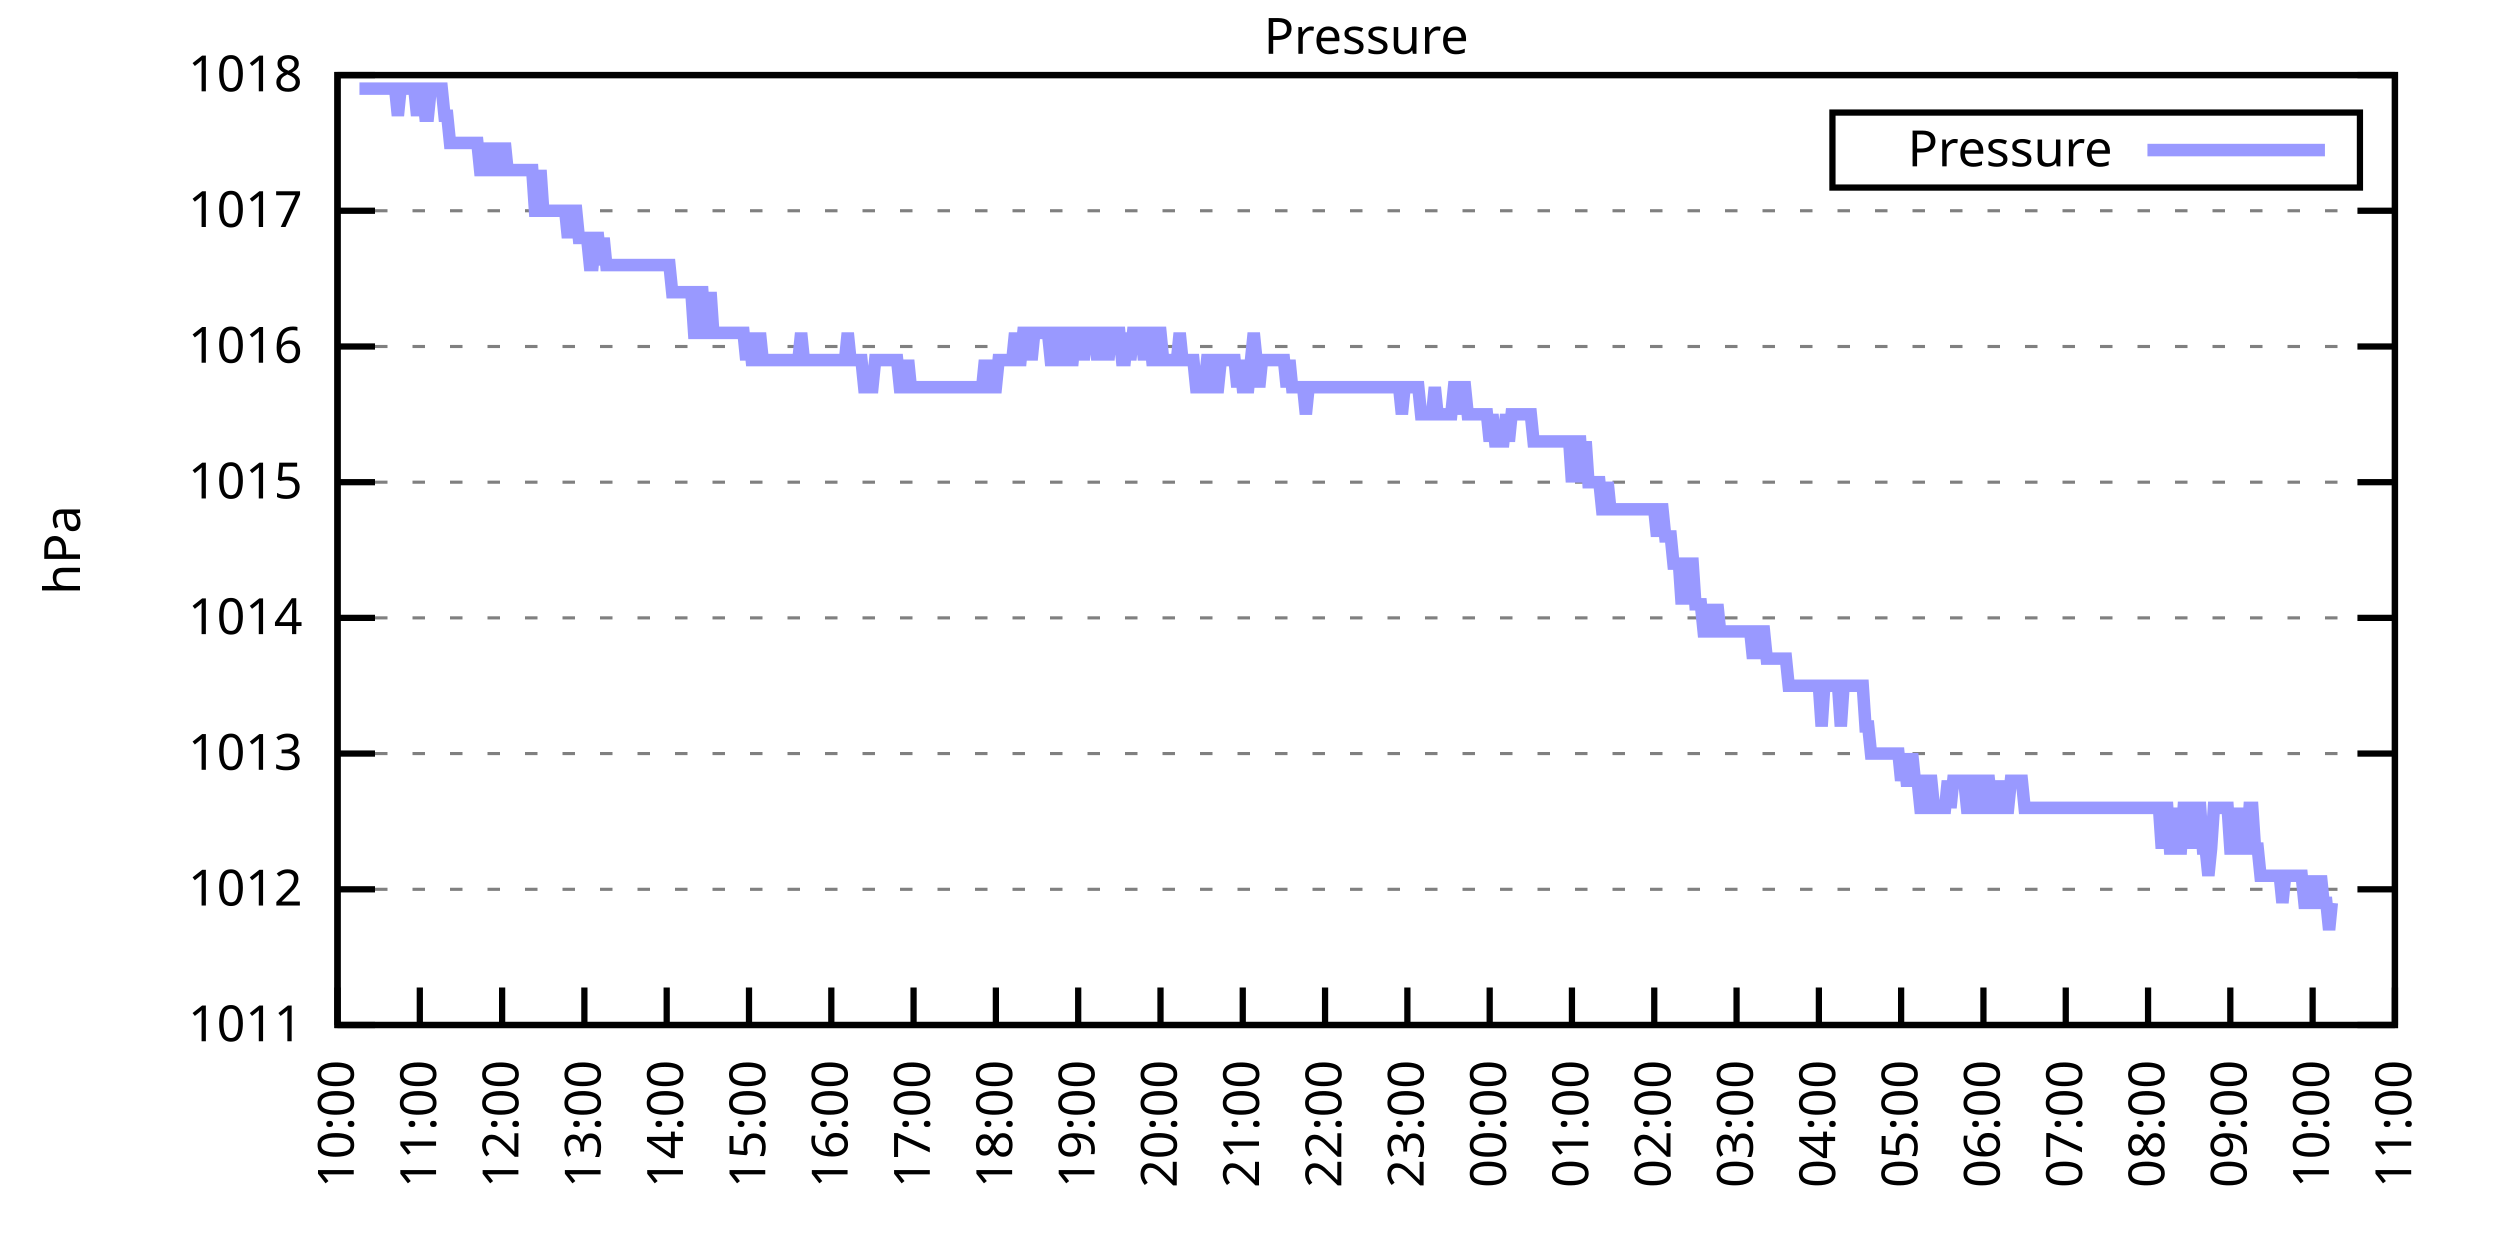
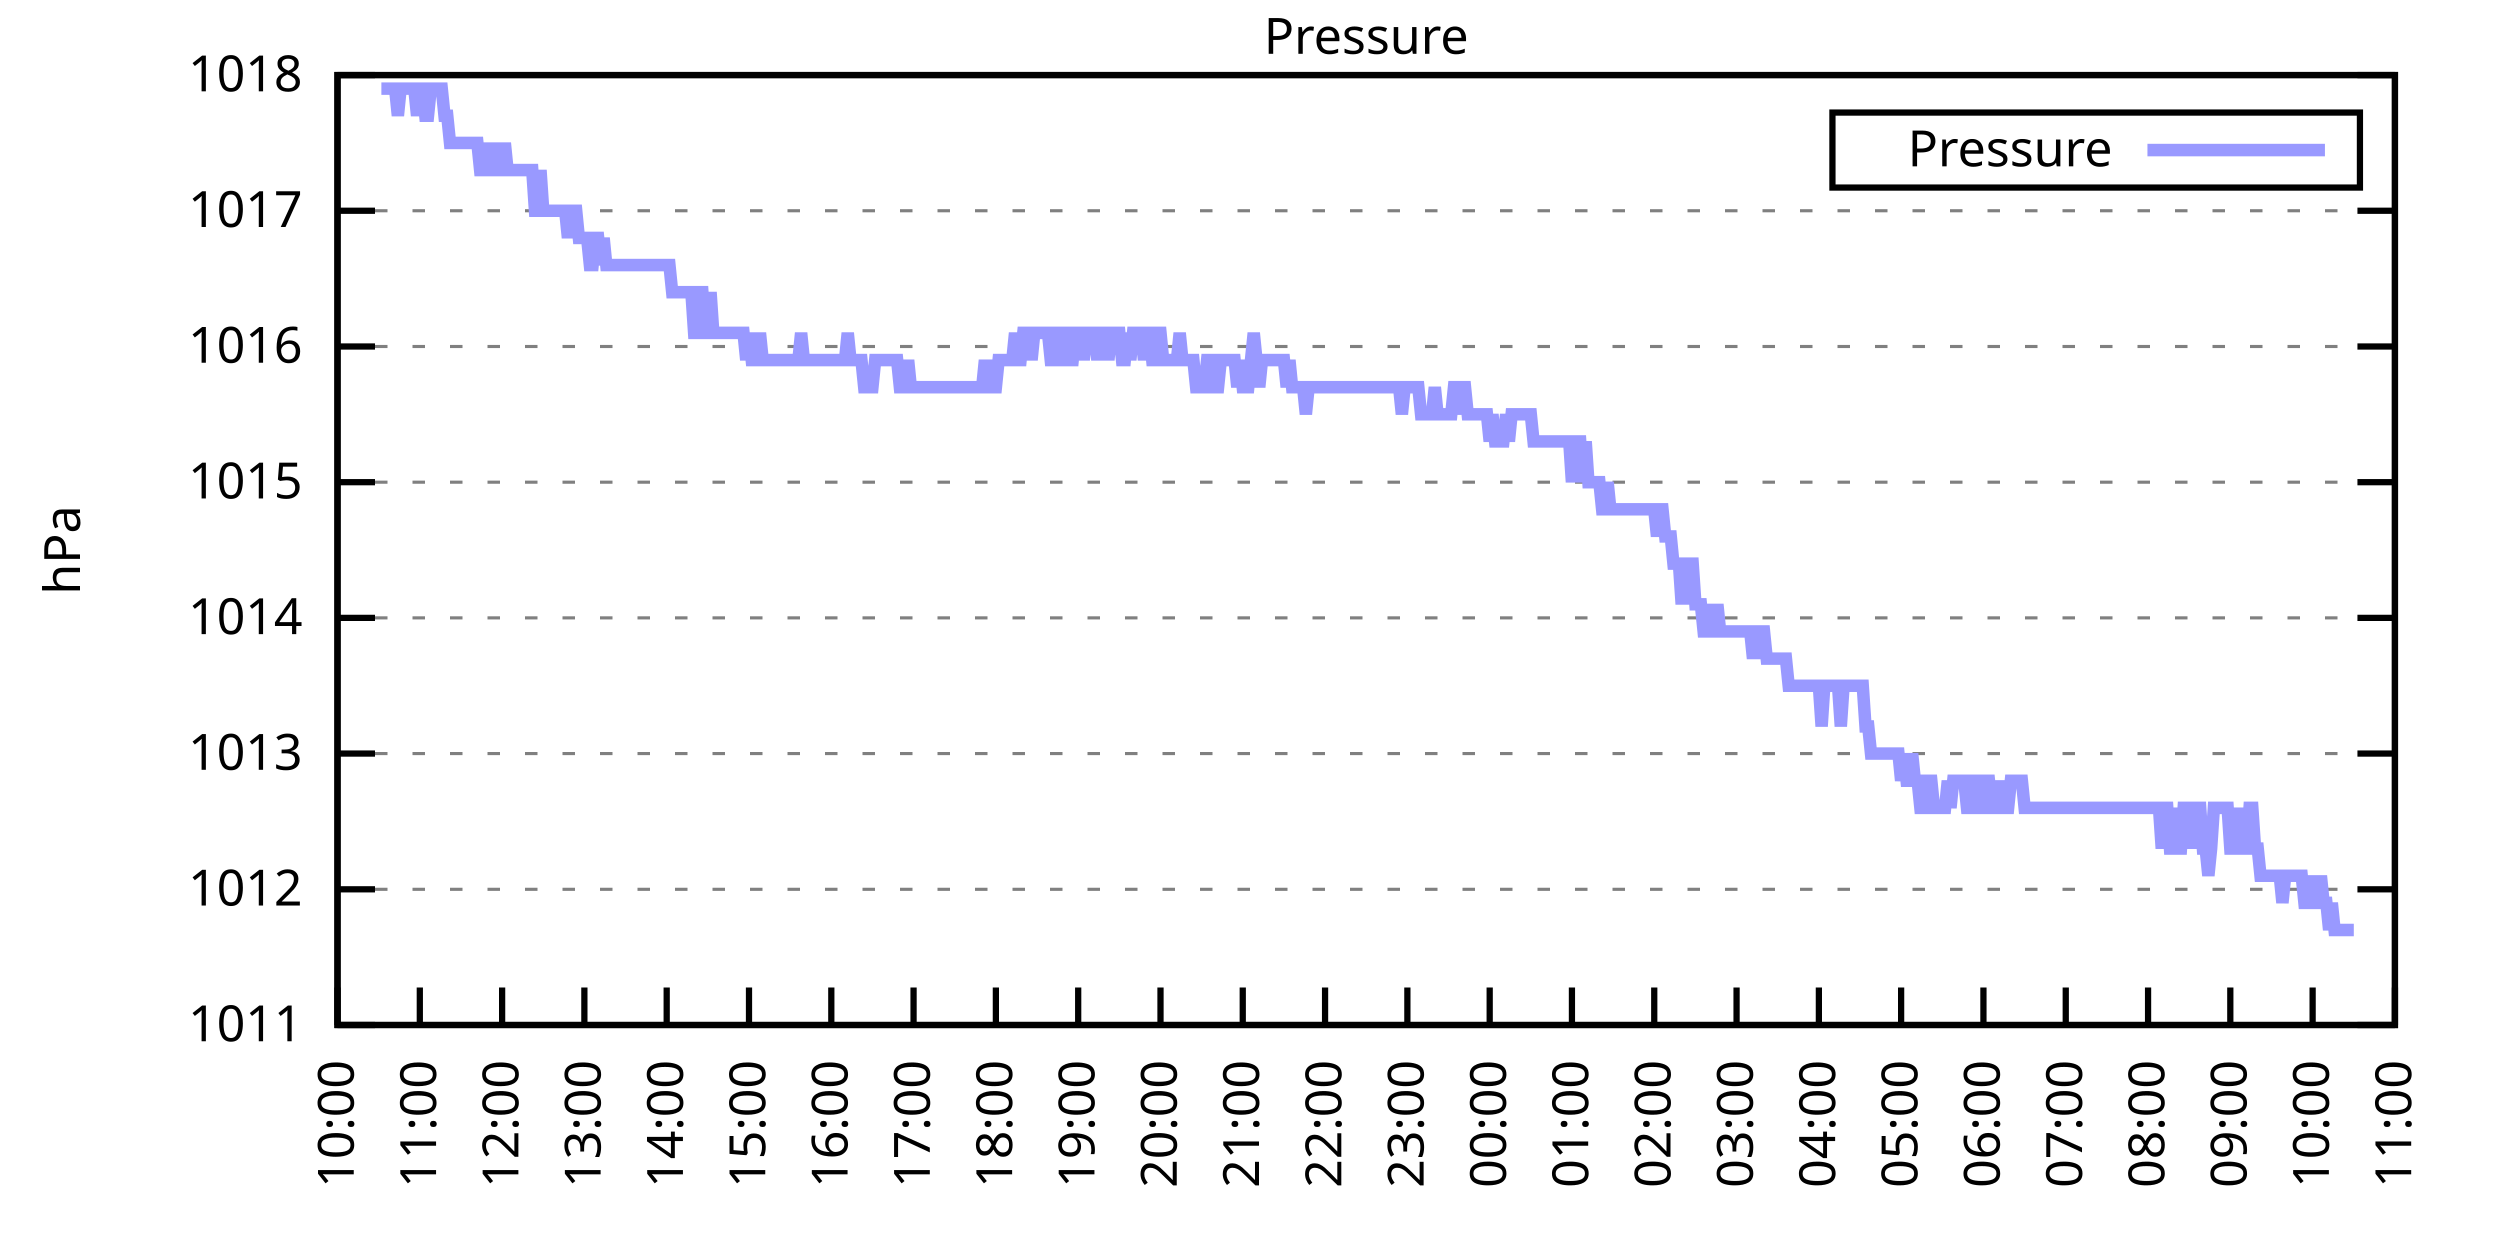
<svg xmlns="http://www.w3.org/2000/svg" xmlns:xlink="http://www.w3.org/1999/xlink" width="400" height="200" viewBox="0 0 400 200">
  <g id="gnuplot_canvas">
    <rect x="0" y="0" width="400" height="200" fill="none" />
    <defs>
      <circle id="gpDot" r="0.5" stroke-width="0.5" stroke="currentColor" />
      <path id="gpPt0" stroke-width="0.333" stroke="currentColor" d="M-1,0 h2 M0,-1 v2" />
      <path id="gpPt1" stroke-width="0.333" stroke="currentColor" d="M-1,-1 L1,1 M1,-1 L-1,1" />
      <path id="gpPt2" stroke-width="0.333" stroke="currentColor" d="M-1,0 L1,0 M0,-1 L0,1 M-1,-1 L1,1 M-1,1 L1,-1" />
      <rect id="gpPt3" stroke-width="0.333" stroke="currentColor" x="-1" y="-1" width="2" height="2" />
      <rect id="gpPt4" stroke-width="0.333" stroke="currentColor" fill="currentColor" x="-1" y="-1" width="2" height="2" />
      <circle id="gpPt5" stroke-width="0.333" stroke="currentColor" cx="0" cy="0" r="1" />
      <use xlink:href="#gpPt5" id="gpPt6" fill="currentColor" stroke="none" />
      <path id="gpPt7" stroke-width="0.333" stroke="currentColor" d="M0,-1.33 L-1.33,0.67 L1.33,0.67 z" />
      <use xlink:href="#gpPt7" id="gpPt8" fill="currentColor" stroke="none" />
      <use xlink:href="#gpPt7" id="gpPt9" stroke="currentColor" transform="rotate(180)" />
      <use xlink:href="#gpPt9" id="gpPt10" fill="currentColor" stroke="none" />
      <use xlink:href="#gpPt3" id="gpPt11" stroke="currentColor" transform="rotate(45)" />
      <use xlink:href="#gpPt11" id="gpPt12" fill="currentColor" stroke="none" />
      <path id="gpPt13" stroke-width="0.333" stroke="currentColor" d="M0,1.330 L1.265,0.411 L0.782,-1.067 L-0.782,-1.076 L-1.265,0.411 z" />
      <use xlink:href="#gpPt13" id="gpPt14" fill="currentColor" stroke="none" />
      <filter id="textbox" filterUnits="objectBoundingBox" x="0" y="0" height="1" width="1">
        <feFlood flood-color="white" flood-opacity="1" result="bgnd" />
        <feComposite in="SourceGraphic" in2="bgnd" operator="atop" />
      </filter>
      <filter id="greybox" filterUnits="objectBoundingBox" x="0" y="0" height="1" width="1">
        <feFlood flood-color="lightgrey" flood-opacity="1" result="grey" />
        <feComposite in="SourceGraphic" in2="grey" operator="atop" />
      </filter>
    </defs>
    <g fill="none" color="white" stroke="currentColor" stroke-width="1.00" stroke-linecap="butt" stroke-linejoin="miter">
</g>
    <g fill="none" color="black" stroke="currentColor" stroke-width="1.00" stroke-linecap="butt" stroke-linejoin="miter">
      <g stroke="none" shape-rendering="crispEdges">
        <polygon fill="rgb(255, 255, 255)" points="54.00,164.00 383.18,164.00 383.18,12.02 54.00,12.02 " />
      </g>
    </g>
    <g fill="none" color="black" stroke="currentColor" stroke-width="1.00" stroke-linecap="butt" stroke-linejoin="miter">
</g>
    <g fill="none" color="black" stroke="black" stroke-width="0.50" stroke-linecap="butt" stroke-linejoin="miter">
</g>
    <g fill="none" color="gray" stroke="currentColor" stroke-width="0.50" stroke-linecap="butt" stroke-linejoin="miter">
      <path stroke="gray" stroke-dasharray="2,4" class="gridline" d="M54.00,164.00 L383.19,164.00  " />
    </g>
    <g fill="none" color="gray" stroke="gray" stroke-width="1.00" stroke-linecap="butt" stroke-linejoin="miter">
</g>
    <g fill="none" color="black" stroke="currentColor" stroke-width="1.00" stroke-linecap="butt" stroke-linejoin="miter">
      <path stroke="black" d="M54.00,164.00 L60.00,164.00 M383.19,164.00 L377.19,164.00  " />
      <g transform="translate(48.40,166.60)" stroke="none" fill="black" font-family="Sans" font-size="8.00" text-anchor="end">
        <text>
          <tspan font-family="Sans"> 1011</tspan>
        </text>
      </g>
    </g>
    <g fill="none" color="black" stroke="currentColor" stroke-width="1.00" stroke-linecap="butt" stroke-linejoin="miter">
</g>
    <g fill="none" color="black" stroke="black" stroke-width="0.50" stroke-linecap="butt" stroke-linejoin="miter">
</g>
    <g fill="none" color="gray" stroke="currentColor" stroke-width="0.50" stroke-linecap="butt" stroke-linejoin="miter">
      <path stroke="gray" stroke-dasharray="2,4" class="gridline" d="M54.00,142.29 L383.19,142.29  " />
    </g>
    <g fill="none" color="gray" stroke="gray" stroke-width="1.00" stroke-linecap="butt" stroke-linejoin="miter">
</g>
    <g fill="none" color="black" stroke="currentColor" stroke-width="1.00" stroke-linecap="butt" stroke-linejoin="miter">
      <path stroke="black" d="M54.00,142.29 L60.00,142.29 M383.19,142.29 L377.19,142.29  " />
      <g transform="translate(48.40,144.89)" stroke="none" fill="black" font-family="Sans" font-size="8.00" text-anchor="end">
        <text>
          <tspan font-family="Sans"> 1012</tspan>
        </text>
      </g>
    </g>
    <g fill="none" color="black" stroke="currentColor" stroke-width="1.00" stroke-linecap="butt" stroke-linejoin="miter">
</g>
    <g fill="none" color="black" stroke="black" stroke-width="0.50" stroke-linecap="butt" stroke-linejoin="miter">
</g>
    <g fill="none" color="gray" stroke="currentColor" stroke-width="0.50" stroke-linecap="butt" stroke-linejoin="miter">
      <path stroke="gray" stroke-dasharray="2,4" class="gridline" d="M54.00,120.57 L383.19,120.57  " />
    </g>
    <g fill="none" color="gray" stroke="gray" stroke-width="1.00" stroke-linecap="butt" stroke-linejoin="miter">
</g>
    <g fill="none" color="black" stroke="currentColor" stroke-width="1.00" stroke-linecap="butt" stroke-linejoin="miter">
      <path stroke="black" d="M54.00,120.57 L60.00,120.57 M383.19,120.57 L377.19,120.57  " />
      <g transform="translate(48.40,123.17)" stroke="none" fill="black" font-family="Sans" font-size="8.00" text-anchor="end">
        <text>
          <tspan font-family="Sans"> 1013</tspan>
        </text>
      </g>
    </g>
    <g fill="none" color="black" stroke="currentColor" stroke-width="1.00" stroke-linecap="butt" stroke-linejoin="miter">
</g>
    <g fill="none" color="black" stroke="black" stroke-width="0.50" stroke-linecap="butt" stroke-linejoin="miter">
</g>
    <g fill="none" color="gray" stroke="currentColor" stroke-width="0.50" stroke-linecap="butt" stroke-linejoin="miter">
      <path stroke="gray" stroke-dasharray="2,4" class="gridline" d="M54.00,98.86 L383.19,98.86  " />
    </g>
    <g fill="none" color="gray" stroke="gray" stroke-width="1.00" stroke-linecap="butt" stroke-linejoin="miter">
</g>
    <g fill="none" color="black" stroke="currentColor" stroke-width="1.00" stroke-linecap="butt" stroke-linejoin="miter">
      <path stroke="black" d="M54.00,98.86 L60.00,98.86 M383.19,98.86 L377.19,98.86  " />
      <g transform="translate(48.40,101.46)" stroke="none" fill="black" font-family="Sans" font-size="8.00" text-anchor="end">
        <text>
          <tspan font-family="Sans"> 1014</tspan>
        </text>
      </g>
    </g>
    <g fill="none" color="black" stroke="currentColor" stroke-width="1.00" stroke-linecap="butt" stroke-linejoin="miter">
</g>
    <g fill="none" color="black" stroke="black" stroke-width="0.50" stroke-linecap="butt" stroke-linejoin="miter">
</g>
    <g fill="none" color="gray" stroke="currentColor" stroke-width="0.50" stroke-linecap="butt" stroke-linejoin="miter">
      <path stroke="gray" stroke-dasharray="2,4" class="gridline" d="M54.00,77.15 L383.19,77.15  " />
    </g>
    <g fill="none" color="gray" stroke="gray" stroke-width="1.00" stroke-linecap="butt" stroke-linejoin="miter">
</g>
    <g fill="none" color="black" stroke="currentColor" stroke-width="1.00" stroke-linecap="butt" stroke-linejoin="miter">
      <path stroke="black" d="M54.00,77.15 L60.00,77.15 M383.19,77.15 L377.19,77.15  " />
      <g transform="translate(48.40,79.75)" stroke="none" fill="black" font-family="Sans" font-size="8.00" text-anchor="end">
        <text>
          <tspan font-family="Sans"> 1015</tspan>
        </text>
      </g>
    </g>
    <g fill="none" color="black" stroke="currentColor" stroke-width="1.00" stroke-linecap="butt" stroke-linejoin="miter">
</g>
    <g fill="none" color="black" stroke="black" stroke-width="0.50" stroke-linecap="butt" stroke-linejoin="miter">
</g>
    <g fill="none" color="gray" stroke="currentColor" stroke-width="0.50" stroke-linecap="butt" stroke-linejoin="miter">
      <path stroke="gray" stroke-dasharray="2,4" class="gridline" d="M54.00,55.44 L383.19,55.44  " />
    </g>
    <g fill="none" color="gray" stroke="gray" stroke-width="1.00" stroke-linecap="butt" stroke-linejoin="miter">
</g>
    <g fill="none" color="black" stroke="currentColor" stroke-width="1.00" stroke-linecap="butt" stroke-linejoin="miter">
      <path stroke="black" d="M54.00,55.44 L60.00,55.44 M383.19,55.44 L377.19,55.44  " />
      <g transform="translate(48.40,58.04)" stroke="none" fill="black" font-family="Sans" font-size="8.00" text-anchor="end">
        <text>
          <tspan font-family="Sans"> 1016</tspan>
        </text>
      </g>
    </g>
    <g fill="none" color="black" stroke="currentColor" stroke-width="1.00" stroke-linecap="butt" stroke-linejoin="miter">
</g>
    <g fill="none" color="black" stroke="black" stroke-width="0.50" stroke-linecap="butt" stroke-linejoin="miter">
</g>
    <g fill="none" color="gray" stroke="currentColor" stroke-width="0.50" stroke-linecap="butt" stroke-linejoin="miter">
      <path stroke="gray" stroke-dasharray="2,4" class="gridline" d="M54.00,33.72 L383.19,33.72  " />
    </g>
    <g fill="none" color="gray" stroke="gray" stroke-width="1.00" stroke-linecap="butt" stroke-linejoin="miter">
</g>
    <g fill="none" color="black" stroke="currentColor" stroke-width="1.00" stroke-linecap="butt" stroke-linejoin="miter">
      <path stroke="black" d="M54.00,33.72 L60.00,33.72 M383.19,33.72 L377.19,33.72  " />
      <g transform="translate(48.40,36.32)" stroke="none" fill="black" font-family="Sans" font-size="8.00" text-anchor="end">
        <text>
          <tspan font-family="Sans"> 1017</tspan>
        </text>
      </g>
    </g>
    <g fill="none" color="black" stroke="currentColor" stroke-width="1.00" stroke-linecap="butt" stroke-linejoin="miter">
</g>
    <g fill="none" color="black" stroke="black" stroke-width="0.50" stroke-linecap="butt" stroke-linejoin="miter">
</g>
    <g fill="none" color="gray" stroke="currentColor" stroke-width="0.50" stroke-linecap="butt" stroke-linejoin="miter">
      <path stroke="gray" stroke-dasharray="2,4" class="gridline" d="M54.00,12.01 L383.19,12.01  " />
    </g>
    <g fill="none" color="gray" stroke="gray" stroke-width="1.00" stroke-linecap="butt" stroke-linejoin="miter">
</g>
    <g fill="none" color="black" stroke="currentColor" stroke-width="1.00" stroke-linecap="butt" stroke-linejoin="miter">
      <path stroke="black" d="M54.00,12.01 L60.00,12.01 M383.19,12.01 L377.19,12.01  " />
      <g transform="translate(48.40,14.61)" stroke="none" fill="black" font-family="Sans" font-size="8.00" text-anchor="end">
        <text>
          <tspan font-family="Sans"> 1018</tspan>
        </text>
      </g>
    </g>
    <g fill="none" color="black" stroke="currentColor" stroke-width="1.00" stroke-linecap="butt" stroke-linejoin="miter">
      <path stroke="black" d="M54.00,164.00 L54.00,158.00  " />
      <g transform="translate(56.60,169.60) rotate(270.00)" stroke="none" fill="black" font-family="Sans" font-size="8.00" text-anchor="end">
        <text>
          <tspan font-family="Sans">10:00</tspan>
        </text>
      </g>
    </g>
    <g fill="none" color="black" stroke="currentColor" stroke-width="1.00" stroke-linecap="butt" stroke-linejoin="miter">
      <path stroke="black" d="M67.17,164.00 L67.17,158.00  " />
      <g transform="translate(69.77,169.60) rotate(270.00)" stroke="none" fill="black" font-family="Sans" font-size="8.00" text-anchor="end">
        <text>
          <tspan font-family="Sans">11:00</tspan>
        </text>
      </g>
    </g>
    <g fill="none" color="black" stroke="currentColor" stroke-width="1.00" stroke-linecap="butt" stroke-linejoin="miter">
      <path stroke="black" d="M80.34,164.00 L80.34,158.00  " />
      <g transform="translate(82.94,169.60) rotate(270.00)" stroke="none" fill="black" font-family="Sans" font-size="8.00" text-anchor="end">
        <text>
          <tspan font-family="Sans">12:00</tspan>
        </text>
      </g>
    </g>
    <g fill="none" color="black" stroke="currentColor" stroke-width="1.00" stroke-linecap="butt" stroke-linejoin="miter">
      <path stroke="black" d="M93.50,164.00 L93.50,158.00  " />
      <g transform="translate(96.10,169.60) rotate(270.00)" stroke="none" fill="black" font-family="Sans" font-size="8.00" text-anchor="end">
        <text>
          <tspan font-family="Sans">13:00</tspan>
        </text>
      </g>
    </g>
    <g fill="none" color="black" stroke="currentColor" stroke-width="1.00" stroke-linecap="butt" stroke-linejoin="miter">
      <path stroke="black" d="M106.67,164.00 L106.67,158.00  " />
      <g transform="translate(109.27,169.60) rotate(270.00)" stroke="none" fill="black" font-family="Sans" font-size="8.00" text-anchor="end">
        <text>
          <tspan font-family="Sans">14:00</tspan>
        </text>
      </g>
    </g>
    <g fill="none" color="black" stroke="currentColor" stroke-width="1.00" stroke-linecap="butt" stroke-linejoin="miter">
      <path stroke="black" d="M119.84,164.00 L119.84,158.00  " />
      <g transform="translate(122.44,169.60) rotate(270.00)" stroke="none" fill="black" font-family="Sans" font-size="8.00" text-anchor="end">
        <text>
          <tspan font-family="Sans">15:00</tspan>
        </text>
      </g>
    </g>
    <g fill="none" color="black" stroke="currentColor" stroke-width="1.00" stroke-linecap="butt" stroke-linejoin="miter">
      <path stroke="black" d="M133.01,164.00 L133.01,158.00  " />
      <g transform="translate(135.61,169.60) rotate(270.00)" stroke="none" fill="black" font-family="Sans" font-size="8.00" text-anchor="end">
        <text>
          <tspan font-family="Sans">16:00</tspan>
        </text>
      </g>
    </g>
    <g fill="none" color="black" stroke="currentColor" stroke-width="1.00" stroke-linecap="butt" stroke-linejoin="miter">
      <path stroke="black" d="M146.17,164.00 L146.17,158.00  " />
      <g transform="translate(148.77,169.60) rotate(270.00)" stroke="none" fill="black" font-family="Sans" font-size="8.00" text-anchor="end">
        <text>
          <tspan font-family="Sans">17:00</tspan>
        </text>
      </g>
    </g>
    <g fill="none" color="black" stroke="currentColor" stroke-width="1.00" stroke-linecap="butt" stroke-linejoin="miter">
      <path stroke="black" d="M159.34,164.00 L159.34,158.00  " />
      <g transform="translate(161.94,169.60) rotate(270.00)" stroke="none" fill="black" font-family="Sans" font-size="8.00" text-anchor="end">
        <text>
          <tspan font-family="Sans">18:00</tspan>
        </text>
      </g>
    </g>
    <g fill="none" color="black" stroke="currentColor" stroke-width="1.00" stroke-linecap="butt" stroke-linejoin="miter">
      <path stroke="black" d="M172.51,164.00 L172.51,158.00  " />
      <g transform="translate(175.11,169.60) rotate(270.00)" stroke="none" fill="black" font-family="Sans" font-size="8.00" text-anchor="end">
        <text>
          <tspan font-family="Sans">19:00</tspan>
        </text>
      </g>
    </g>
    <g fill="none" color="black" stroke="currentColor" stroke-width="1.00" stroke-linecap="butt" stroke-linejoin="miter">
      <path stroke="black" d="M185.68,164.00 L185.68,158.00  " />
      <g transform="translate(188.28,169.60) rotate(270.00)" stroke="none" fill="black" font-family="Sans" font-size="8.00" text-anchor="end">
        <text>
          <tspan font-family="Sans">20:00</tspan>
        </text>
      </g>
    </g>
    <g fill="none" color="black" stroke="currentColor" stroke-width="1.00" stroke-linecap="butt" stroke-linejoin="miter">
      <path stroke="black" d="M198.84,164.00 L198.84,158.00  " />
      <g transform="translate(201.44,169.60) rotate(270.00)" stroke="none" fill="black" font-family="Sans" font-size="8.00" text-anchor="end">
        <text>
          <tspan font-family="Sans">21:00</tspan>
        </text>
      </g>
    </g>
    <g fill="none" color="black" stroke="currentColor" stroke-width="1.00" stroke-linecap="butt" stroke-linejoin="miter">
      <path stroke="black" d="M212.01,164.00 L212.01,158.00  " />
      <g transform="translate(214.61,169.60) rotate(270.00)" stroke="none" fill="black" font-family="Sans" font-size="8.00" text-anchor="end">
        <text>
          <tspan font-family="Sans">22:00</tspan>
        </text>
      </g>
    </g>
    <g fill="none" color="black" stroke="currentColor" stroke-width="1.00" stroke-linecap="butt" stroke-linejoin="miter">
      <path stroke="black" d="M225.18,164.00 L225.18,158.00  " />
      <g transform="translate(227.78,169.60) rotate(270.00)" stroke="none" fill="black" font-family="Sans" font-size="8.00" text-anchor="end">
        <text>
          <tspan font-family="Sans">23:00</tspan>
        </text>
      </g>
    </g>
    <g fill="none" color="black" stroke="currentColor" stroke-width="1.00" stroke-linecap="butt" stroke-linejoin="miter">
      <path stroke="black" d="M238.35,164.00 L238.35,158.00  " />
      <g transform="translate(240.95,169.60) rotate(270.00)" stroke="none" fill="black" font-family="Sans" font-size="8.00" text-anchor="end">
        <text>
          <tspan font-family="Sans">00:00</tspan>
        </text>
      </g>
    </g>
    <g fill="none" color="black" stroke="currentColor" stroke-width="1.00" stroke-linecap="butt" stroke-linejoin="miter">
      <path stroke="black" d="M251.51,164.00 L251.51,158.00  " />
      <g transform="translate(254.11,169.60) rotate(270.00)" stroke="none" fill="black" font-family="Sans" font-size="8.00" text-anchor="end">
        <text>
          <tspan font-family="Sans">01:00</tspan>
        </text>
      </g>
    </g>
    <g fill="none" color="black" stroke="currentColor" stroke-width="1.00" stroke-linecap="butt" stroke-linejoin="miter">
      <path stroke="black" d="M264.68,164.00 L264.68,158.00  " />
      <g transform="translate(267.28,169.60) rotate(270.00)" stroke="none" fill="black" font-family="Sans" font-size="8.00" text-anchor="end">
        <text>
          <tspan font-family="Sans">02:00</tspan>
        </text>
      </g>
    </g>
    <g fill="none" color="black" stroke="currentColor" stroke-width="1.00" stroke-linecap="butt" stroke-linejoin="miter">
      <path stroke="black" d="M277.85,164.00 L277.85,158.00  " />
      <g transform="translate(280.45,169.60) rotate(270.00)" stroke="none" fill="black" font-family="Sans" font-size="8.00" text-anchor="end">
        <text>
          <tspan font-family="Sans">03:00</tspan>
        </text>
      </g>
    </g>
    <g fill="none" color="black" stroke="currentColor" stroke-width="1.00" stroke-linecap="butt" stroke-linejoin="miter">
      <path stroke="black" d="M291.02,164.00 L291.02,158.00  " />
      <g transform="translate(293.62,169.60) rotate(270.00)" stroke="none" fill="black" font-family="Sans" font-size="8.00" text-anchor="end">
        <text>
          <tspan font-family="Sans">04:00</tspan>
        </text>
      </g>
    </g>
    <g fill="none" color="black" stroke="currentColor" stroke-width="1.00" stroke-linecap="butt" stroke-linejoin="miter">
      <path stroke="black" d="M304.18,164.00 L304.18,158.00  " />
      <g transform="translate(306.78,169.60) rotate(270.00)" stroke="none" fill="black" font-family="Sans" font-size="8.00" text-anchor="end">
        <text>
          <tspan font-family="Sans">05:00</tspan>
        </text>
      </g>
    </g>
    <g fill="none" color="black" stroke="currentColor" stroke-width="1.00" stroke-linecap="butt" stroke-linejoin="miter">
      <path stroke="black" d="M317.35,164.00 L317.35,158.00  " />
      <g transform="translate(319.95,169.60) rotate(270.00)" stroke="none" fill="black" font-family="Sans" font-size="8.00" text-anchor="end">
        <text>
          <tspan font-family="Sans">06:00</tspan>
        </text>
      </g>
    </g>
    <g fill="none" color="black" stroke="currentColor" stroke-width="1.00" stroke-linecap="butt" stroke-linejoin="miter">
      <path stroke="black" d="M330.52,164.00 L330.52,158.00  " />
      <g transform="translate(333.12,169.60) rotate(270.00)" stroke="none" fill="black" font-family="Sans" font-size="8.00" text-anchor="end">
        <text>
          <tspan font-family="Sans">07:00</tspan>
        </text>
      </g>
    </g>
    <g fill="none" color="black" stroke="currentColor" stroke-width="1.00" stroke-linecap="butt" stroke-linejoin="miter">
      <path stroke="black" d="M343.69,164.00 L343.69,158.00  " />
      <g transform="translate(346.29,169.60) rotate(270.00)" stroke="none" fill="black" font-family="Sans" font-size="8.00" text-anchor="end">
        <text>
          <tspan font-family="Sans">08:00</tspan>
        </text>
      </g>
    </g>
    <g fill="none" color="black" stroke="currentColor" stroke-width="1.00" stroke-linecap="butt" stroke-linejoin="miter">
      <path stroke="black" d="M356.85,164.00 L356.85,158.00  " />
      <g transform="translate(359.45,169.60) rotate(270.00)" stroke="none" fill="black" font-family="Sans" font-size="8.00" text-anchor="end">
        <text>
          <tspan font-family="Sans">09:00</tspan>
        </text>
      </g>
    </g>
    <g fill="none" color="black" stroke="currentColor" stroke-width="1.00" stroke-linecap="butt" stroke-linejoin="miter">
      <path stroke="black" d="M370.02,164.00 L370.02,158.00  " />
      <g transform="translate(372.62,169.60) rotate(270.00)" stroke="none" fill="black" font-family="Sans" font-size="8.00" text-anchor="end">
        <text>
          <tspan font-family="Sans">10:00</tspan>
        </text>
      </g>
    </g>
    <g fill="none" color="black" stroke="currentColor" stroke-width="1.00" stroke-linecap="butt" stroke-linejoin="miter">
      <path stroke="black" d="M383.19,164.00 L383.19,158.00  " />
      <g transform="translate(385.79,169.60) rotate(270.00)" stroke="none" fill="black" font-family="Sans" font-size="8.00" text-anchor="end">
        <text>
          <tspan font-family="Sans">11:00</tspan>
        </text>
      </g>
    </g>
    <g fill="none" color="black" stroke="currentColor" stroke-width="1.00" stroke-linecap="butt" stroke-linejoin="miter">
</g>
    <g fill="none" color="black" stroke="currentColor" stroke-width="1.00" stroke-linecap="butt" stroke-linejoin="miter">
      <path stroke="black" d="M54.00,12.01 L54.00,164.00 L383.19,164.00 L383.19,12.01 L54.00,12.01 Z  " />
    </g>
    <g fill="none" color="black" stroke="currentColor" stroke-width="1.00" stroke-linecap="butt" stroke-linejoin="miter">
</g>
    <g fill="none" color="black" stroke="currentColor" stroke-width="1.00" stroke-linecap="butt" stroke-linejoin="miter">
      <path stroke="black" d="M293.19,30.01 L293.19,18.01 L377.59,18.01 L377.59,30.01 L293.19,30.01 Z  " />
    </g>
    <g id="Pressure_plot_1">
      <g fill="none" color="white" stroke="black" stroke-width="2.00" stroke-linecap="butt" stroke-linejoin="miter">
</g>
      <g fill="none" color="black" stroke="currentColor" stroke-width="2.00" stroke-linecap="butt" stroke-linejoin="miter">
        <g transform="translate(337.99,26.61)" stroke="none" fill="black" font-family="Sans" font-size="8.00" text-anchor="end">
          <text>
            <tspan font-family="Sans">Pressure</tspan>
          </text>
        </g>
      </g>
      <g fill="none" color="black" stroke="currentColor" stroke-width="2.00" stroke-linecap="butt" stroke-linejoin="miter">
-         <path stroke="rgb(153, 153, 255)" d="M343.59,24.01 L371.99,24.01 M57.51,14.18 L57.95,14.18 L58.39,14.18 L58.83,14.18 L59.27,14.18 L59.71,14.18   L60.14,14.18 L60.58,14.18 L61.02,14.18 L61.46,14.18 L61.90,14.18 L62.34,14.18 L62.78,14.18 L63.22,14.18   L63.66,18.52 L64.10,14.18 L64.53,14.18 L64.97,14.18 L65.41,14.18 L65.85,14.18 L66.29,14.18 L66.73,18.52   L67.17,14.18 L67.61,14.18 L68.05,18.52 L68.48,18.52 L68.92,14.18 L69.36,14.18 L69.80,14.18 L70.24,14.18   L70.68,14.18 L71.12,18.52 L71.56,18.52 L72.00,22.87 L72.43,22.87 L72.87,22.87 L73.31,22.87 L73.75,22.87   L74.19,22.87 L74.63,22.87 L75.07,22.87 L75.51,22.87 L75.95,22.87 L76.38,22.87 L76.82,27.21 L77.26,27.21   L77.70,22.87 L78.14,27.21 L78.58,27.21 L79.02,27.21 L79.46,22.87 L79.90,27.21 L80.34,27.21 L80.77,22.87   L81.21,27.21 L81.65,27.21 L82.09,27.21 L82.53,27.21 L82.97,27.21 L83.41,27.21 L83.85,27.21 L84.29,27.21   L84.72,27.21 L85.16,27.21 L85.60,33.72 L86.04,33.72 L86.48,27.21 L86.92,33.72 L87.36,33.72 L87.80,33.72   L88.24,33.72 L88.67,33.72 L89.11,33.72 L89.55,33.72 L89.99,33.72 L90.43,33.72 L90.87,38.07 L91.31,33.72   L91.75,33.72 L92.19,33.72 L92.62,38.07 L93.06,38.07 L93.50,38.07 L93.94,38.07 L94.38,42.41 L94.82,42.41   L95.26,38.07 L95.70,38.07 L96.14,42.41 L96.58,38.07 L97.01,42.41 L97.45,42.41 L97.89,42.41 L98.33,42.41   L98.77,42.41 L99.21,42.41 L99.65,42.41 L100.09,42.41 L100.53,42.41 L100.96,42.41 L101.40,42.41 L101.84,42.41   L102.28,42.41 L102.72,42.41 L103.16,42.41 L103.60,42.41 L104.04,42.41 L104.48,42.41 L104.91,42.41 L105.35,42.41   L105.79,42.41 L106.23,42.41 L106.67,42.41 L107.11,42.41 L107.55,46.75 L107.99,46.75 L108.43,46.75 L108.87,46.75   L109.30,46.75 L109.74,46.75 L110.18,46.75 L110.62,46.75 L111.06,53.26 L111.50,53.26 L111.94,46.75 L112.38,46.75   L112.82,53.26 L113.25,53.26 L113.69,46.75 L114.13,53.26 L114.57,53.26 L115.01,53.26 L115.45,53.26 L115.89,53.26   L116.33,53.26 L116.77,53.26 L117.20,53.26 L117.64,53.26 L118.08,53.26 L118.52,53.26 L118.96,53.26 L119.40,57.61   L119.84,53.26 L120.28,57.61 L120.72,57.61 L121.15,57.61 L121.59,53.26 L122.03,57.61 L122.47,57.61 L122.91,57.61   L123.35,57.61 L123.79,57.61 L124.23,57.61 L124.67,57.61 L125.11,57.61 L125.54,57.61 L125.98,57.61 L126.42,57.61   L126.86,57.61 L127.30,57.61 L127.74,57.61 L128.18,53.26 L128.62,57.61 L129.06,57.61 L129.49,57.61 L129.93,57.61   L130.37,57.61 L130.81,57.61 L131.25,57.61 L131.69,57.61 L132.13,57.61 L132.57,57.61 L133.01,57.61 L133.44,57.61   L133.88,57.61 L134.32,57.61 L134.76,57.61 L135.20,57.61 L135.64,53.26 L136.08,57.61 L136.52,57.61 L136.96,57.61   L137.39,57.61 L137.83,57.61 L138.27,61.95 L138.71,61.95 L139.15,61.95 L139.59,61.95 L140.03,57.61 L140.47,57.61   L140.91,57.61 L141.35,57.61 L141.78,57.61 L142.22,57.61 L142.66,57.61 L143.10,57.61 L143.54,57.61 L143.98,61.95   L144.42,61.95 L144.86,61.95 L145.30,57.61 L145.73,61.95 L146.17,61.95 L146.61,61.95 L147.05,61.95 L147.49,61.95   L147.93,61.95 L148.37,61.95 L148.81,61.95 L149.25,61.95 L149.68,61.95 L150.12,61.95 L150.56,61.95 L151.00,61.95   L151.44,61.95 L151.88,61.95 L152.32,61.95 L152.76,61.95 L153.20,61.95 L153.63,61.95 L154.07,61.95 L154.51,61.95   L154.95,61.95 L155.39,61.95 L155.83,61.95 L156.27,61.95 L156.71,61.95 L157.15,61.95 L157.59,57.61 L158.02,61.95   L158.46,57.61 L158.90,61.95 L159.34,61.95 L159.78,57.61 L160.22,57.61 L160.66,57.61 L161.10,57.61 L161.54,57.61   L161.97,57.61 L162.41,53.26 L162.85,57.61 L163.29,57.61 L163.73,53.26 L164.17,53.26 L164.61,53.26 L165.05,57.61   L165.49,53.26 L165.92,53.26 L166.36,53.26 L166.80,53.26 L167.24,53.26 L167.68,53.26 L168.12,57.61 L168.56,57.61   L169.00,57.61 L169.44,53.26 L169.87,53.26 L170.31,53.26 L170.75,57.61 L171.19,57.61 L171.63,57.61 L172.07,53.26   L172.51,53.26 L172.95,53.26 L173.39,57.61 L173.83,53.26 L174.26,53.26 L174.70,53.26 L175.14,53.26 L175.58,57.61   L176.02,53.26 L176.46,53.26 L176.90,53.26 L177.34,57.61 L177.78,53.26 L178.21,53.26 L178.65,53.26 L179.09,53.26   L179.53,57.61 L179.97,57.61 L180.41,53.26 L180.85,57.61 L181.29,53.26 L181.73,53.26 L182.16,53.26 L182.60,53.26   L183.04,57.61 L183.48,53.26 L183.92,53.26 L184.36,57.61 L184.80,57.61 L185.24,53.26 L185.68,53.26 L186.11,57.61   L186.55,57.61 L186.99,57.61 L187.43,57.61 L187.87,57.61 L188.31,57.61 L188.75,53.26 L189.19,57.61 L189.63,57.61   L190.07,57.61 L190.50,57.61 L190.94,57.61 L191.38,61.95 L191.82,61.95 L192.26,61.95 L192.70,61.95 L193.14,57.61   L193.58,57.61 L194.02,57.61 L194.45,61.95 L194.89,61.95 L195.33,57.61 L195.77,57.61 L196.21,57.61 L196.65,57.61   L197.09,57.61 L197.53,57.61 L197.97,61.95 L198.40,57.61 L198.84,61.95 L199.28,61.95 L199.72,61.95 L200.16,57.61   L200.60,53.26 L201.04,57.61 L201.48,61.95 L201.92,57.61 L202.35,57.61 L202.79,57.61 L203.23,57.61 L203.67,57.61   L204.11,57.61 L204.55,57.61 L204.99,57.61 L205.43,57.61 L205.87,61.95 L206.31,57.61 L206.74,61.95 L207.18,61.95   L207.62,61.95 L208.06,61.95 L208.50,61.95 L208.94,66.29 L209.38,61.95 L209.82,61.95 L210.26,61.95 L210.69,61.95   L211.13,61.95 L211.57,61.95 L212.01,61.95 L212.45,61.95 L212.89,61.95 L213.33,61.95 L213.77,61.95 L214.21,61.95   L214.64,61.95 L215.08,61.95 L215.52,61.95 L215.96,61.95 L216.40,61.95 L216.84,61.95 L217.28,61.95 L217.72,61.95   L218.16,61.95 L218.60,61.95 L219.03,61.95 L219.47,61.95 L219.91,61.95 L220.35,61.95 L220.79,61.95 L221.23,61.95   L221.67,61.95 L222.11,61.95 L222.55,61.95 L222.98,61.95 L223.42,61.95 L223.86,61.95 L224.30,66.29 L224.74,61.95   L225.18,61.95 L225.62,61.95 L226.06,61.95 L226.50,61.95 L226.93,61.95 L227.37,66.29 L227.81,66.29 L228.25,66.29   L228.69,66.29 L229.13,66.29 L229.57,61.95 L230.01,66.29 L230.45,66.29 L230.88,66.29 L231.32,66.29 L231.76,66.29   L232.20,66.29 L232.64,61.95 L233.08,61.95 L233.52,66.29 L233.96,61.95 L234.40,61.95 L234.84,66.29 L235.27,66.29   L235.71,66.29 L236.15,66.29 L236.59,66.29 L237.03,66.29 L237.47,66.29 L237.91,66.29 L238.35,70.63 L238.79,66.29   L239.22,70.63 L239.66,70.63 L240.10,70.63 L240.54,70.63 L240.98,66.29 L241.42,70.63 L241.86,66.29 L242.30,66.29   L242.74,66.29 L243.17,66.29 L243.61,66.29 L244.05,66.29 L244.49,66.29 L244.93,66.29 L245.37,70.63 L245.81,70.63   L246.25,70.63 L246.69,70.63 L247.12,70.63 L247.56,70.63 L248.00,70.63 L248.44,70.63 L248.88,70.63 L249.32,70.63   L249.76,70.63 L250.20,70.63 L250.64,70.63 L251.08,70.63 L251.51,77.15 L251.95,70.63 L252.39,70.63 L252.83,70.63   L253.27,77.15 L253.71,70.63 L254.15,77.15 L254.59,77.15 L255.03,77.15 L255.46,77.15 L255.90,77.15 L256.34,81.49   L256.78,81.49 L257.22,77.15 L257.66,81.49 L258.10,81.49 L258.54,81.49 L258.98,81.49 L259.41,81.49 L259.85,81.49   L260.29,81.49 L260.73,81.49 L261.17,81.49 L261.61,81.49 L262.05,81.49 L262.49,81.49 L262.93,81.49 L263.36,81.49   L263.80,81.49 L264.24,81.49 L264.68,81.49 L265.12,85.83 L265.56,81.49 L266.00,81.49 L266.44,85.83 L266.88,85.83   L267.32,85.83 L267.75,90.18 L268.19,90.18 L268.63,90.18 L269.07,96.69 L269.51,90.18 L269.95,96.69 L270.39,90.18   L270.83,90.18 L271.27,96.69 L271.70,96.69 L272.14,96.69 L272.58,101.03 L273.02,101.03 L273.46,96.69 L273.90,101.03   L274.34,101.03 L274.78,96.69 L275.22,101.03 L275.65,101.03 L276.09,101.03 L276.53,101.03 L276.97,101.03 L277.41,101.03   L277.85,101.03 L278.29,101.03 L278.73,101.03 L279.17,101.03 L279.60,101.03 L280.04,101.03 L280.48,105.38 L280.92,101.03   L281.36,105.38 L281.80,101.03 L282.24,101.03 L282.68,105.38 L283.12,105.38 L283.56,105.38 L283.99,105.38 L284.43,105.38   L284.87,105.38 L285.31,105.38 L285.75,105.38 L286.19,109.72 L286.63,109.72 L287.07,109.72 L287.51,109.72 L287.94,109.72   L288.38,109.72 L288.82,109.72 L289.26,109.72 L289.70,109.72 L290.14,109.72 L290.58,109.72 L291.02,109.72 L291.46,116.23   L291.89,109.72 L292.33,109.72 L292.77,109.72 L293.21,109.72 L293.65,109.72 L294.09,109.72 L294.53,116.23 L294.97,109.72   L295.41,109.72 L295.84,109.72 L296.28,109.72 L296.72,109.72 L297.16,109.72 L297.60,109.72 L298.04,109.72 L298.48,116.23   L298.92,116.23 L299.36,120.57 L299.80,120.57 L300.23,120.57 L300.67,120.57 L301.11,120.57 L301.55,120.57 L301.99,120.57   L302.43,120.57 L302.87,120.57 L303.31,120.57 L303.75,120.57 L304.18,124.92 L304.62,120.57 L305.06,124.92 L305.50,124.92   L305.94,120.57 L306.38,124.92 L306.82,124.92 L307.26,129.26 L307.70,129.26 L308.13,129.26 L308.57,124.92 L309.01,124.92   L309.45,129.26 L309.89,129.26 L310.33,129.26 L310.77,129.26 L311.21,129.26 L311.65,124.92 L312.08,129.26 L312.52,124.92   L312.96,124.92 L313.40,124.92 L313.84,124.92 L314.28,124.92 L314.72,129.26 L315.16,129.26 L315.60,124.92 L316.04,124.92   L316.47,129.26 L316.91,129.26 L317.35,129.26 L317.79,124.92 L318.23,124.92 L318.67,129.26 L319.11,129.26 L319.55,129.26   L319.99,124.92 L320.42,129.26 L320.86,129.26 L321.30,129.26 L321.74,124.92 L322.18,124.92 L322.62,124.92 L323.06,124.92   L323.50,124.92 L323.94,129.26 L324.37,129.26 L324.81,129.26 L325.25,129.26 L325.69,129.26 L326.13,129.26 L326.57,129.26   L327.01,129.26 L327.45,129.26 L327.89,129.26 L328.33,129.26 L328.76,129.26 L329.20,129.26 L329.64,129.26 L330.08,129.26   L330.52,129.26 L330.96,129.26 L331.40,129.26 L331.84,129.26 L332.28,129.26 L332.71,129.26 L333.15,129.26 L333.59,129.26   L334.03,129.26 L334.47,129.26 L334.91,129.26 L335.35,129.26 L335.79,129.26 L336.23,129.26 L336.66,129.26 L337.10,129.26   L337.54,129.26 L337.98,129.26 L338.42,129.26 L338.86,129.26 L339.30,129.26 L339.74,129.26 L340.18,129.26 L340.61,129.26   L341.05,129.26 L341.49,129.26 L341.93,129.26 L342.37,129.26 L342.81,129.26 L343.25,129.26 L343.69,129.26 L344.13,129.26   L344.57,129.26 L345.00,129.26 L345.44,129.26 L345.88,135.77 L346.32,129.26 L346.76,129.26 L347.20,135.77 L347.64,135.77   L348.08,129.26 L348.52,135.77 L348.95,135.77 L349.39,129.26 L349.83,129.26 L350.27,129.26 L350.71,135.77 L351.15,129.26   L351.59,129.26 L352.03,129.26 L352.47,135.77 L352.90,135.77 L353.34,140.12 L353.78,135.77 L354.22,129.26 L354.66,129.26   L355.10,129.26 L355.54,129.26 L355.98,129.26 L356.42,129.26 L356.85,135.77 L357.29,135.77 L357.73,135.77 L358.17,129.26   L358.61,135.77 L359.05,135.77 L359.49,135.77 L359.93,129.26 L360.37,129.26 L360.81,135.77 L361.24,135.77 L361.68,140.12   L362.12,140.12 L362.56,140.12 L363.00,140.12 L363.44,140.12 L363.88,140.12 L364.32,140.12 L364.76,140.12 L365.19,144.46   L365.63,140.12 L366.07,140.12 L366.51,140.12 L366.95,140.12 L367.39,140.12 L367.83,140.12 L368.27,140.12 L368.71,144.46   L369.14,144.46 L369.58,140.12 L370.02,144.46 L370.46,144.46 L370.90,144.46 L371.34,140.12 L371.78,144.46 L372.22,144.46   L372.66,148.80 L373.09,144.46  " />
+         <path stroke="rgb(153, 153, 255)" d="M343.59,24.01 L371.99,24.01 M61.02,14.18 L61.46,14.18 L61.90,14.18 L62.34,14.18 L62.78,14.18 L63.22,14.18   L63.66,18.52 L64.10,14.18 L64.53,14.18 L64.97,14.18 L65.41,14.18 L65.85,14.18 L66.29,14.18 L66.73,18.52   L67.17,14.18 L67.61,14.18 L68.05,18.52 L68.48,18.52 L68.92,14.18 L69.36,14.18 L69.80,14.18 L70.24,14.18   L70.68,14.18 L71.12,18.52 L71.56,18.52 L72.00,22.87 L72.43,22.87 L72.87,22.87 L73.31,22.87 L73.75,22.87   L74.19,22.87 L74.63,22.87 L75.07,22.87 L75.51,22.87 L75.95,22.87 L76.38,22.87 L76.82,27.21 L77.26,27.21   L77.70,22.87 L78.14,27.21 L78.58,27.21 L79.02,27.21 L79.46,22.87 L79.90,27.21 L80.34,27.21 L80.77,22.87   L81.21,27.21 L81.65,27.21 L82.09,27.21 L82.53,27.21 L82.97,27.21 L83.41,27.21 L83.85,27.21 L84.29,27.21   L84.72,27.21 L85.16,27.21 L85.60,33.72 L86.04,33.72 L86.48,27.21 L86.92,33.72 L87.36,33.72 L87.80,33.72   L88.24,33.72 L88.67,33.72 L89.11,33.72 L89.55,33.72 L89.99,33.72 L90.43,33.72 L90.87,38.07 L91.31,33.72   L91.75,33.72 L92.19,33.72 L92.62,38.07 L93.06,38.07 L93.50,38.07 L93.94,38.07 L94.38,42.41 L94.82,42.41   L95.26,38.07 L95.70,38.07 L96.14,42.41 L96.58,38.07 L97.01,42.41 L97.45,42.41 L97.89,42.41 L98.33,42.41   L98.77,42.41 L99.21,42.41 L99.65,42.41 L100.09,42.41 L100.53,42.41 L100.96,42.41 L101.40,42.41 L101.84,42.41   L102.28,42.41 L102.72,42.41 L103.16,42.41 L103.60,42.41 L104.04,42.41 L104.48,42.41 L104.91,42.41 L105.35,42.41   L105.79,42.41 L106.23,42.41 L106.67,42.41 L107.11,42.41 L107.55,46.75 L107.99,46.75 L108.43,46.75 L108.87,46.75   L109.30,46.75 L109.74,46.75 L110.18,46.75 L110.62,46.75 L111.06,53.26 L111.50,53.26 L111.94,46.75 L112.38,46.75   L112.82,53.26 L113.25,53.26 L113.69,46.75 L114.13,53.26 L114.57,53.26 L115.01,53.26 L115.45,53.26 L115.89,53.26   L116.33,53.26 L116.77,53.26 L117.20,53.26 L117.64,53.26 L118.08,53.26 L118.52,53.26 L118.96,53.26 L119.40,57.61   L119.84,53.26 L120.28,57.61 L120.72,57.61 L121.15,57.61 L121.59,53.26 L122.03,57.61 L122.47,57.61 L122.91,57.61   L123.35,57.61 L123.79,57.61 L124.23,57.61 L124.67,57.61 L125.11,57.61 L125.54,57.61 L125.98,57.61 L126.42,57.61   L126.86,57.61 L127.30,57.61 L127.74,57.61 L128.18,53.26 L128.62,57.61 L129.06,57.61 L129.49,57.61 L129.93,57.61   L130.37,57.61 L130.81,57.61 L131.25,57.61 L131.69,57.61 L132.13,57.61 L132.57,57.61 L133.01,57.61 L133.44,57.61   L133.88,57.61 L134.32,57.61 L134.76,57.61 L135.20,57.61 L135.64,53.26 L136.08,57.61 L136.52,57.61 L136.96,57.61   L137.39,57.61 L137.83,57.61 L138.27,61.95 L138.71,61.95 L139.15,61.95 L139.59,61.95 L140.03,57.61 L140.47,57.61   L140.91,57.61 L141.35,57.61 L141.78,57.61 L142.22,57.61 L142.66,57.61 L143.10,57.61 L143.54,57.61 L143.98,61.95   L144.42,61.95 L144.86,61.95 L145.30,57.61 L145.73,61.95 L146.17,61.95 L146.61,61.95 L147.05,61.95 L147.49,61.95   L147.93,61.95 L148.37,61.95 L148.81,61.95 L149.25,61.95 L149.68,61.95 L150.12,61.95 L150.56,61.95 L151.00,61.95   L151.44,61.95 L151.88,61.95 L152.32,61.95 L152.76,61.95 L153.20,61.95 L153.63,61.95 L154.07,61.95 L154.51,61.95   L154.95,61.95 L155.39,61.95 L155.83,61.95 L156.27,61.95 L156.71,61.95 L157.15,61.95 L157.59,57.61 L158.02,61.95   L158.46,57.61 L158.90,61.95 L159.34,61.95 L159.78,57.61 L160.22,57.61 L160.66,57.61 L161.10,57.61 L161.54,57.61   L161.97,57.61 L162.41,53.26 L162.85,57.61 L163.29,57.61 L163.73,53.26 L164.17,53.26 L164.61,53.26 L165.05,57.61   L165.49,53.26 L165.92,53.26 L166.36,53.26 L166.80,53.26 L167.24,53.26 L167.68,53.26 L168.12,57.61 L168.56,57.61   L169.00,57.61 L169.44,53.26 L169.87,53.26 L170.31,53.26 L170.75,57.61 L171.19,57.61 L171.63,57.61 L172.07,53.26   L172.51,53.26 L172.95,53.26 L173.39,57.61 L173.83,53.26 L174.26,53.26 L174.70,53.26 L175.14,53.26 L175.58,57.61   L176.02,53.26 L176.46,53.26 L176.90,53.26 L177.34,57.61 L177.78,53.26 L178.21,53.26 L178.65,53.26 L179.09,53.26   L179.53,57.61 L179.97,57.61 L180.41,53.26 L180.85,57.61 L181.29,53.26 L181.73,53.26 L182.16,53.26 L182.60,53.26   L183.04,57.61 L183.48,53.26 L183.92,53.26 L184.36,57.61 L184.80,57.61 L185.24,53.26 L185.68,53.26 L186.11,57.61   L186.55,57.61 L186.99,57.61 L187.43,57.61 L187.87,57.61 L188.31,57.61 L188.75,53.26 L189.19,57.61 L189.63,57.61   L190.07,57.61 L190.50,57.61 L190.94,57.61 L191.38,61.95 L191.82,61.95 L192.26,61.95 L192.70,61.95 L193.14,57.61   L193.58,57.61 L194.02,57.61 L194.45,61.95 L194.89,61.95 L195.33,57.61 L195.77,57.61 L196.21,57.61 L196.65,57.61   L197.09,57.61 L197.53,57.61 L197.97,61.95 L198.40,57.61 L198.84,61.95 L199.28,61.95 L199.72,61.95 L200.16,57.61   L200.60,53.26 L201.04,57.61 L201.48,61.95 L201.92,57.61 L202.35,57.61 L202.79,57.61 L203.23,57.61 L203.67,57.61   L204.11,57.61 L204.55,57.61 L204.99,57.61 L205.43,57.61 L205.87,61.95 L206.31,57.61 L206.74,61.95 L207.18,61.95   L207.62,61.95 L208.06,61.95 L208.50,61.95 L208.94,66.29 L209.38,61.95 L209.82,61.95 L210.26,61.95 L210.69,61.95   L211.13,61.95 L211.57,61.95 L212.01,61.95 L212.45,61.95 L212.89,61.95 L213.33,61.95 L213.77,61.95 L214.21,61.95   L214.64,61.95 L215.08,61.95 L215.52,61.95 L215.96,61.95 L216.40,61.95 L216.84,61.95 L217.28,61.95 L217.72,61.95   L218.16,61.95 L218.60,61.95 L219.03,61.95 L219.47,61.95 L219.91,61.95 L220.35,61.95 L220.79,61.95 L221.23,61.95   L221.67,61.95 L222.11,61.95 L222.55,61.95 L222.98,61.95 L223.42,61.95 L223.86,61.95 L224.30,66.29 L224.74,61.95   L225.18,61.95 L225.62,61.95 L226.06,61.95 L226.50,61.95 L226.93,61.95 L227.37,66.29 L227.81,66.29 L228.25,66.29   L228.69,66.29 L229.13,66.29 L229.57,61.95 L230.01,66.29 L230.45,66.29 L230.88,66.29 L231.32,66.29 L231.76,66.29   L232.20,66.29 L232.64,61.95 L233.08,61.95 L233.52,66.29 L233.96,61.95 L234.40,61.95 L234.84,66.29 L235.27,66.29   L235.71,66.29 L236.15,66.29 L236.59,66.29 L237.03,66.29 L237.47,66.29 L237.91,66.29 L238.35,70.63 L238.79,66.29   L239.22,70.63 L239.66,70.63 L240.10,70.63 L240.54,70.63 L240.98,66.29 L241.42,70.63 L241.86,66.29 L242.30,66.29   L242.74,66.29 L243.17,66.29 L243.61,66.29 L244.05,66.29 L244.49,66.29 L244.93,66.29 L245.37,70.63 L245.81,70.63   L246.25,70.63 L246.69,70.63 L247.12,70.63 L247.56,70.63 L248.00,70.63 L248.44,70.63 L248.88,70.63 L249.32,70.63   L249.76,70.63 L250.20,70.63 L250.64,70.63 L251.08,70.63 L251.51,77.15 L251.95,70.63 L252.39,70.63 L252.83,70.63   L253.27,77.15 L253.71,70.63 L254.15,77.15 L254.59,77.15 L255.03,77.15 L255.46,77.15 L255.90,77.15 L256.34,81.49   L256.78,81.49 L257.22,77.15 L257.66,81.49 L258.10,81.49 L258.54,81.49 L258.98,81.49 L259.41,81.49 L259.85,81.49   L260.29,81.49 L260.73,81.49 L261.17,81.49 L261.61,81.49 L262.05,81.49 L262.49,81.49 L262.93,81.49 L263.36,81.49   L263.80,81.49 L264.24,81.49 L264.68,81.49 L265.12,85.83 L265.56,81.49 L266.00,81.49 L266.44,85.83 L266.88,85.83   L267.32,85.83 L267.75,90.18 L268.19,90.18 L268.63,90.18 L269.07,96.69 L269.51,90.18 L269.95,96.69 L270.39,90.18   L270.83,90.18 L271.27,96.69 L271.70,96.69 L272.14,96.69 L272.58,101.03 L273.02,101.03 L273.46,96.69 L273.90,101.03   L274.34,101.03 L274.78,96.69 L275.22,101.03 L275.65,101.03 L276.09,101.03 L276.53,101.03 L276.97,101.03 L277.41,101.03   L277.85,101.03 L278.29,101.03 L278.73,101.03 L279.17,101.03 L279.60,101.03 L280.04,101.03 L280.48,105.38 L280.92,101.03   L281.36,105.38 L281.80,101.03 L282.24,101.03 L282.68,105.38 L283.12,105.38 L283.56,105.38 L283.99,105.38 L284.43,105.38   L284.87,105.38 L285.31,105.38 L285.75,105.38 L286.19,109.72 L286.63,109.72 L287.07,109.72 L287.51,109.72 L287.94,109.72   L288.38,109.72 L288.82,109.72 L289.26,109.72 L289.70,109.72 L290.14,109.72 L290.58,109.72 L291.02,109.72 L291.46,116.23   L291.89,109.72 L292.33,109.72 L292.77,109.72 L293.21,109.72 L293.65,109.72 L294.09,109.72 L294.53,116.23 L294.97,109.72   L295.41,109.72 L295.84,109.72 L296.28,109.72 L296.72,109.72 L297.16,109.72 L297.60,109.72 L298.04,109.72 L298.48,116.23   L298.92,116.23 L299.36,120.57 L299.80,120.57 L300.23,120.57 L300.67,120.57 L301.11,120.57 L301.55,120.57 L301.99,120.57   L302.43,120.57 L302.87,120.57 L303.31,120.57 L303.75,120.57 L304.18,124.92 L304.62,120.57 L305.06,124.92 L305.50,124.92   L305.94,120.57 L306.38,124.92 L306.82,124.92 L307.26,129.26 L307.70,129.26 L308.13,129.26 L308.57,124.92 L309.01,124.92   L309.45,129.26 L309.89,129.26 L310.33,129.26 L310.77,129.26 L311.21,129.26 L311.65,124.92 L312.08,129.26 L312.52,124.92   L312.96,124.92 L313.40,124.92 L313.84,124.92 L314.28,124.92 L314.72,129.26 L315.16,129.26 L315.60,124.92 L316.04,124.92   L316.47,129.26 L316.91,129.26 L317.35,129.26 L317.79,124.92 L318.23,124.92 L318.67,129.26 L319.11,129.26 L319.55,129.26   L319.99,124.92 L320.42,129.26 L320.86,129.26 L321.30,129.26 L321.74,124.92 L322.18,124.92 L322.62,124.92 L323.06,124.92   L323.50,124.92 L323.94,129.26 L324.37,129.26 L324.81,129.26 L325.25,129.26 L325.69,129.26 L326.13,129.26 L326.57,129.26   L327.01,129.26 L327.45,129.26 L327.89,129.26 L328.33,129.26 L328.76,129.26 L329.20,129.26 L329.64,129.26 L330.08,129.26   L330.52,129.26 L330.96,129.26 L331.40,129.26 L331.84,129.26 L332.28,129.26 L332.71,129.26 L333.15,129.26 L333.59,129.26   L334.03,129.26 L334.47,129.26 L334.91,129.26 L335.35,129.26 L335.79,129.26 L336.23,129.26 L336.66,129.26 L337.10,129.26   L337.54,129.26 L337.98,129.26 L338.42,129.26 L338.86,129.26 L339.30,129.26 L339.74,129.26 L340.18,129.26 L340.61,129.26   L341.05,129.26 L341.49,129.26 L341.93,129.26 L342.37,129.26 L342.81,129.26 L343.25,129.26 L343.69,129.26 L344.13,129.26   L344.57,129.26 L345.00,129.26 L345.44,129.26 L345.88,135.77 L346.32,129.26 L346.76,129.26 L347.20,135.77 L347.64,135.77   L348.08,129.26 L348.52,135.77 L348.95,135.77 L349.39,129.26 L349.83,129.26 L350.27,129.26 L350.71,135.77 L351.15,129.26   L351.59,129.26 L352.03,129.26 L352.47,135.77 L352.90,135.77 L353.34,140.12 L353.78,135.77 L354.22,129.26 L354.66,129.26   L355.10,129.26 L355.54,129.26 L355.98,129.26 L356.42,129.26 L356.85,135.77 L357.29,135.77 L357.73,135.77 L358.17,129.26   L358.61,135.77 L359.05,135.77 L359.49,135.77 L359.93,129.26 L360.37,129.26 L360.81,135.77 L361.24,135.77 L361.68,140.12   L362.12,140.12 L362.56,140.12 L363.00,140.12 L363.44,140.12 L363.88,140.12 L364.32,140.12 L364.76,140.12 L365.19,144.46   L365.63,140.12 L366.07,140.12 L366.51,140.12 L366.95,140.12 L367.39,140.12 L367.83,140.12 L368.27,140.12 L368.71,144.46   L369.14,144.46 L369.58,140.12 L370.02,144.46 L370.46,144.46 L370.90,144.46 L371.34,140.12 L371.78,144.46 L372.22,144.46   L372.66,148.80 L373.09,144.46 L373.53,148.80 L373.97,148.80 L374.41,148.80 L374.85,148.80 L375.29,148.80 L375.73,148.80   L376.17,148.80 L376.61,148.80  " />
      </g>
    </g>
    <g fill="none" color="black" stroke="currentColor" stroke-width="2.00" stroke-linecap="butt" stroke-linejoin="miter">
</g>
    <g fill="none" color="black" stroke="black" stroke-width="1.00" stroke-linecap="butt" stroke-linejoin="miter">
</g>
    <g fill="none" color="black" stroke="currentColor" stroke-width="1.00" stroke-linecap="butt" stroke-linejoin="miter">
      <path stroke="black" d="M54.00,12.01 L54.00,164.00 L383.19,164.00 L383.19,12.01 L54.00,12.01 Z  " />
      <g transform="translate(12.80,88.01) rotate(270.00)" stroke="none" fill="black" font-family="Sans" font-size="8.00" text-anchor="middle">
        <text>
          <tspan font-family="Sans">hPa</tspan>
        </text>
      </g>
    </g>
    <g fill="none" color="black" stroke="currentColor" stroke-width="1.00" stroke-linecap="butt" stroke-linejoin="miter">
</g>
    <g fill="none" color="black" stroke="currentColor" stroke-width="1.00" stroke-linecap="butt" stroke-linejoin="miter">
      <g transform="translate(218.59,8.61)" stroke="none" fill="black" font-family="Sans" font-size="8.00" text-anchor="middle">
        <text>
          <tspan font-family="Sans">Pressure</tspan>
        </text>
      </g>
    </g>
    <g fill="none" color="black" stroke="currentColor" stroke-width="1.00" stroke-linecap="butt" stroke-linejoin="miter">
</g>
  </g>
</svg>
